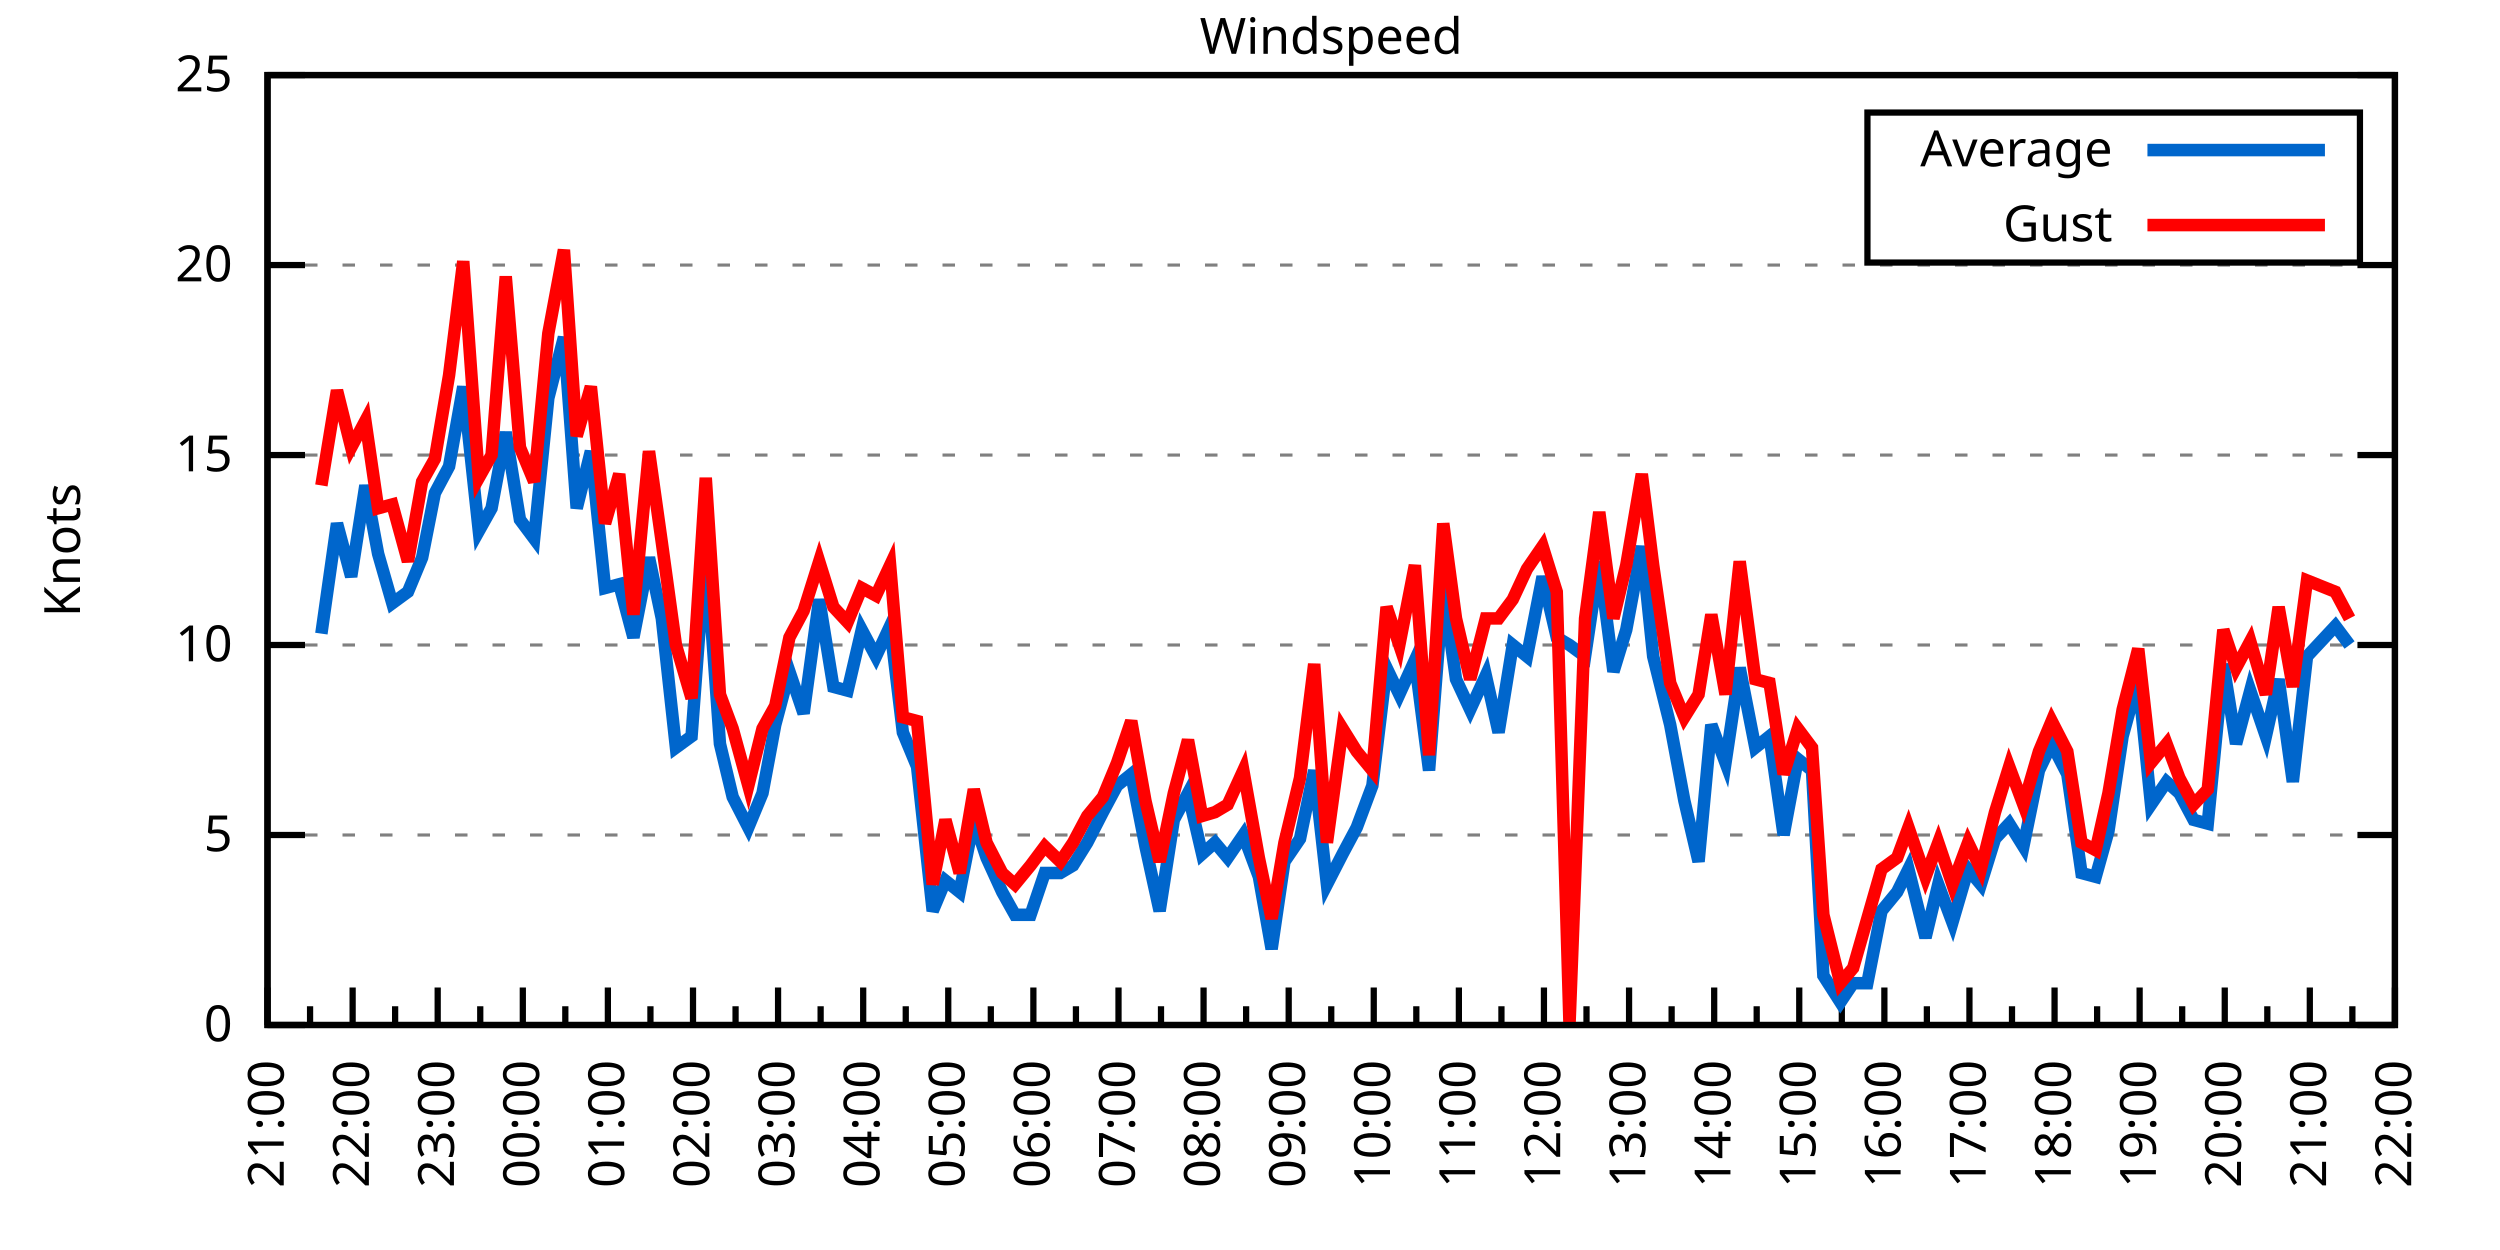
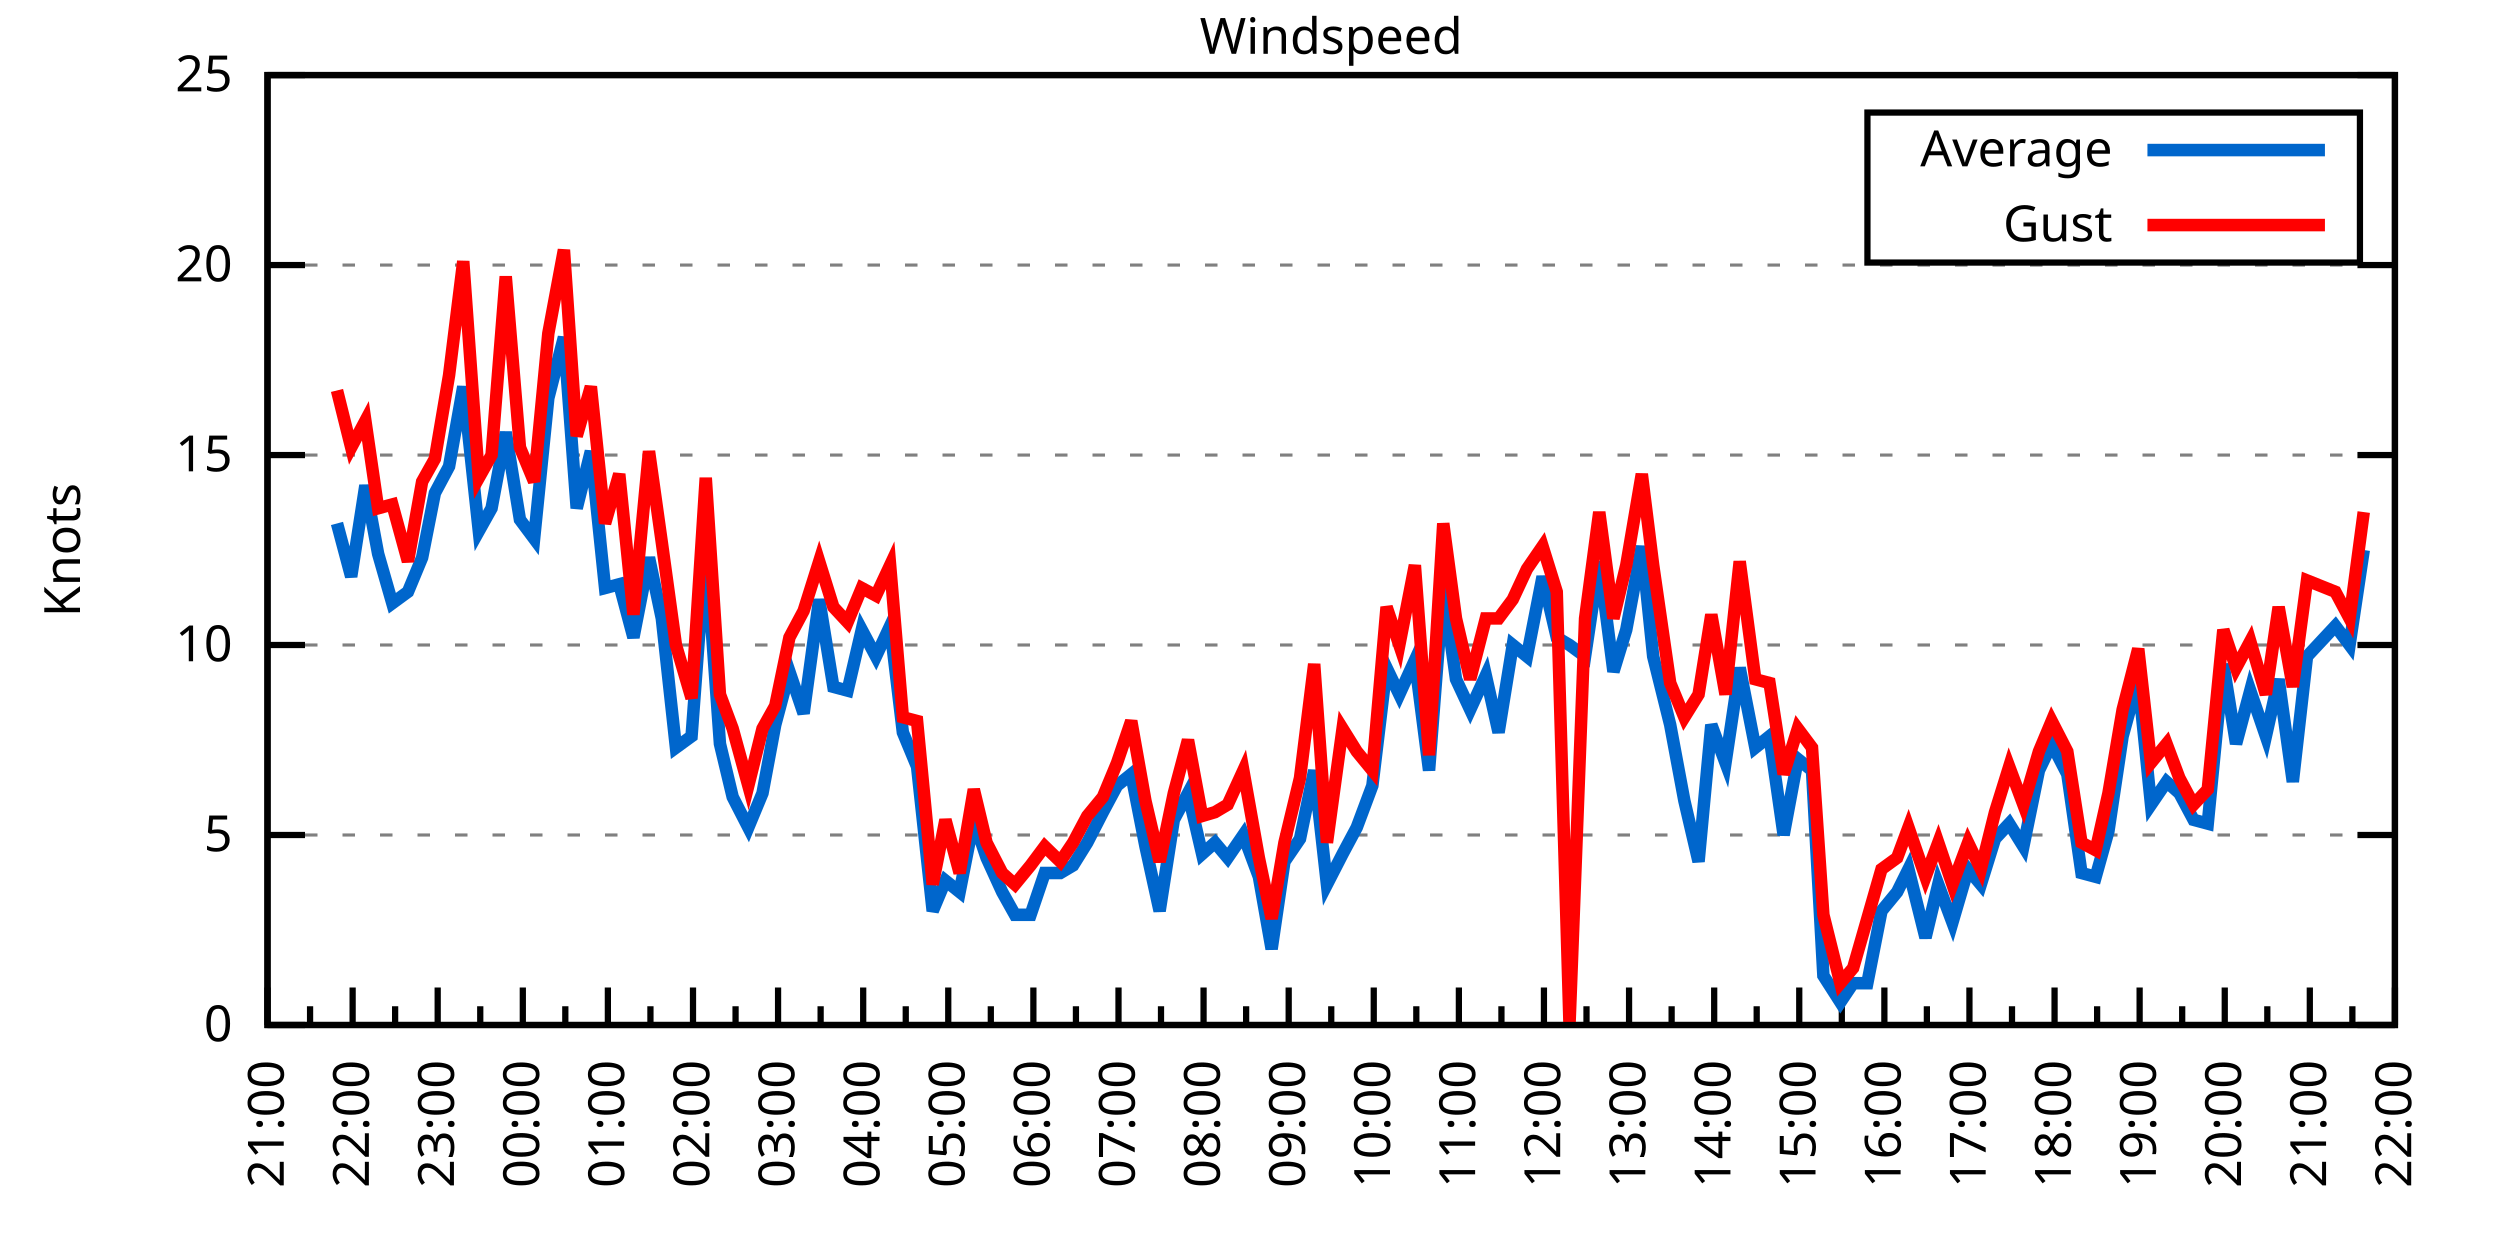
<svg xmlns="http://www.w3.org/2000/svg" xmlns:xlink="http://www.w3.org/1999/xlink" width="400" height="200" viewBox="0 0 400 200">
  <g id="gnuplot_canvas">
    <rect x="0" y="0" width="400" height="200" fill="none" />
    <defs>
      <circle id="gpDot" r="0.5" stroke-width="0.5" stroke="currentColor" />
      <path id="gpPt0" stroke-width="0.333" stroke="currentColor" d="M-1,0 h2 M0,-1 v2" />
      <path id="gpPt1" stroke-width="0.333" stroke="currentColor" d="M-1,-1 L1,1 M1,-1 L-1,1" />
      <path id="gpPt2" stroke-width="0.333" stroke="currentColor" d="M-1,0 L1,0 M0,-1 L0,1 M-1,-1 L1,1 M-1,1 L1,-1" />
      <rect id="gpPt3" stroke-width="0.333" stroke="currentColor" x="-1" y="-1" width="2" height="2" />
      <rect id="gpPt4" stroke-width="0.333" stroke="currentColor" fill="currentColor" x="-1" y="-1" width="2" height="2" />
      <circle id="gpPt5" stroke-width="0.333" stroke="currentColor" cx="0" cy="0" r="1" />
      <use xlink:href="#gpPt5" id="gpPt6" fill="currentColor" stroke="none" />
      <path id="gpPt7" stroke-width="0.333" stroke="currentColor" d="M0,-1.33 L-1.33,0.67 L1.33,0.67 z" />
      <use xlink:href="#gpPt7" id="gpPt8" fill="currentColor" stroke="none" />
      <use xlink:href="#gpPt7" id="gpPt9" stroke="currentColor" transform="rotate(180)" />
      <use xlink:href="#gpPt9" id="gpPt10" fill="currentColor" stroke="none" />
      <use xlink:href="#gpPt3" id="gpPt11" stroke="currentColor" transform="rotate(45)" />
      <use xlink:href="#gpPt11" id="gpPt12" fill="currentColor" stroke="none" />
      <path id="gpPt13" stroke-width="0.333" stroke="currentColor" d="M0,1.330 L1.265,0.411 L0.782,-1.067 L-0.782,-1.076 L-1.265,0.411 z" />
      <use xlink:href="#gpPt13" id="gpPt14" fill="currentColor" stroke="none" />
      <filter id="textbox" filterUnits="objectBoundingBox" x="0" y="0" height="1" width="1">
        <feFlood flood-color="white" flood-opacity="1" result="bgnd" />
        <feComposite in="SourceGraphic" in2="bgnd" operator="atop" />
      </filter>
      <filter id="greybox" filterUnits="objectBoundingBox" x="0" y="0" height="1" width="1">
        <feFlood flood-color="lightgrey" flood-opacity="1" result="grey" />
        <feComposite in="SourceGraphic" in2="grey" operator="atop" />
      </filter>
    </defs>
    <g fill="none" color="white" stroke="currentColor" stroke-width="1.00" stroke-linecap="butt" stroke-linejoin="miter">
</g>
    <g fill="none" color="black" stroke="currentColor" stroke-width="1.00" stroke-linecap="butt" stroke-linejoin="miter">
      <g stroke="none" shape-rendering="crispEdges">
        <polygon fill="rgb(255, 255, 255)" points="42.80,164.00 383.18,164.00 383.18,12.02 42.80,12.02 " />
      </g>
    </g>
    <g fill="none" color="black" stroke="currentColor" stroke-width="1.00" stroke-linecap="butt" stroke-linejoin="miter">
</g>
    <g fill="none" color="black" stroke="black" stroke-width="0.50" stroke-linecap="butt" stroke-linejoin="miter">
</g>
    <g fill="none" color="gray" stroke="currentColor" stroke-width="0.50" stroke-linecap="butt" stroke-linejoin="miter">
      <path stroke="gray" stroke-dasharray="2,4" class="gridline" d="M42.80,164.00 L383.19,164.00  " />
    </g>
    <g fill="none" color="gray" stroke="gray" stroke-width="1.00" stroke-linecap="butt" stroke-linejoin="miter">
</g>
    <g fill="none" color="black" stroke="currentColor" stroke-width="1.00" stroke-linecap="butt" stroke-linejoin="miter">
      <path stroke="black" d="M42.80,164.00 L48.80,164.00 M383.19,164.00 L377.19,164.00  " />
      <g transform="translate(37.20,166.60)" stroke="none" fill="black" font-family="Sans" font-size="8.00" text-anchor="end">
        <text>
          <tspan font-family="Sans"> 0</tspan>
        </text>
      </g>
    </g>
    <g fill="none" color="black" stroke="currentColor" stroke-width="1.00" stroke-linecap="butt" stroke-linejoin="miter">
</g>
    <g fill="none" color="black" stroke="black" stroke-width="0.50" stroke-linecap="butt" stroke-linejoin="miter">
</g>
    <g fill="none" color="gray" stroke="currentColor" stroke-width="0.50" stroke-linecap="butt" stroke-linejoin="miter">
      <path stroke="gray" stroke-dasharray="2,4" class="gridline" d="M42.80,133.60 L383.19,133.60  " />
    </g>
    <g fill="none" color="gray" stroke="gray" stroke-width="1.00" stroke-linecap="butt" stroke-linejoin="miter">
</g>
    <g fill="none" color="black" stroke="currentColor" stroke-width="1.00" stroke-linecap="butt" stroke-linejoin="miter">
      <path stroke="black" d="M42.80,133.60 L48.80,133.60 M383.19,133.60 L377.19,133.60  " />
      <g transform="translate(37.20,136.20)" stroke="none" fill="black" font-family="Sans" font-size="8.00" text-anchor="end">
        <text>
          <tspan font-family="Sans"> 5</tspan>
        </text>
      </g>
    </g>
    <g fill="none" color="black" stroke="currentColor" stroke-width="1.00" stroke-linecap="butt" stroke-linejoin="miter">
</g>
    <g fill="none" color="black" stroke="black" stroke-width="0.50" stroke-linecap="butt" stroke-linejoin="miter">
</g>
    <g fill="none" color="gray" stroke="currentColor" stroke-width="0.50" stroke-linecap="butt" stroke-linejoin="miter">
      <path stroke="gray" stroke-dasharray="2,4" class="gridline" d="M42.80,103.20 L383.19,103.20  " />
    </g>
    <g fill="none" color="gray" stroke="gray" stroke-width="1.00" stroke-linecap="butt" stroke-linejoin="miter">
</g>
    <g fill="none" color="black" stroke="currentColor" stroke-width="1.00" stroke-linecap="butt" stroke-linejoin="miter">
      <path stroke="black" d="M42.80,103.20 L48.80,103.20 M383.19,103.20 L377.19,103.20  " />
      <g transform="translate(37.20,105.80)" stroke="none" fill="black" font-family="Sans" font-size="8.00" text-anchor="end">
        <text>
          <tspan font-family="Sans"> 10</tspan>
        </text>
      </g>
    </g>
    <g fill="none" color="black" stroke="currentColor" stroke-width="1.00" stroke-linecap="butt" stroke-linejoin="miter">
</g>
    <g fill="none" color="black" stroke="black" stroke-width="0.50" stroke-linecap="butt" stroke-linejoin="miter">
</g>
    <g fill="none" color="gray" stroke="currentColor" stroke-width="0.50" stroke-linecap="butt" stroke-linejoin="miter">
      <path stroke="gray" stroke-dasharray="2,4" class="gridline" d="M42.80,72.81 L383.19,72.81  " />
    </g>
    <g fill="none" color="gray" stroke="gray" stroke-width="1.00" stroke-linecap="butt" stroke-linejoin="miter">
</g>
    <g fill="none" color="black" stroke="currentColor" stroke-width="1.00" stroke-linecap="butt" stroke-linejoin="miter">
      <path stroke="black" d="M42.80,72.81 L48.80,72.81 M383.19,72.81 L377.19,72.81  " />
      <g transform="translate(37.20,75.41)" stroke="none" fill="black" font-family="Sans" font-size="8.00" text-anchor="end">
        <text>
          <tspan font-family="Sans"> 15</tspan>
        </text>
      </g>
    </g>
    <g fill="none" color="black" stroke="currentColor" stroke-width="1.00" stroke-linecap="butt" stroke-linejoin="miter">
</g>
    <g fill="none" color="black" stroke="black" stroke-width="0.50" stroke-linecap="butt" stroke-linejoin="miter">
</g>
    <g fill="none" color="gray" stroke="currentColor" stroke-width="0.50" stroke-linecap="butt" stroke-linejoin="miter">
      <path stroke="gray" stroke-dasharray="2,4" class="gridline" d="M42.80,42.41 L383.19,42.41  " />
    </g>
    <g fill="none" color="gray" stroke="gray" stroke-width="1.00" stroke-linecap="butt" stroke-linejoin="miter">
</g>
    <g fill="none" color="black" stroke="currentColor" stroke-width="1.00" stroke-linecap="butt" stroke-linejoin="miter">
      <path stroke="black" d="M42.80,42.41 L48.80,42.41 M383.19,42.41 L377.19,42.41  " />
      <g transform="translate(37.20,45.01)" stroke="none" fill="black" font-family="Sans" font-size="8.00" text-anchor="end">
        <text>
          <tspan font-family="Sans"> 20</tspan>
        </text>
      </g>
    </g>
    <g fill="none" color="black" stroke="currentColor" stroke-width="1.00" stroke-linecap="butt" stroke-linejoin="miter">
</g>
    <g fill="none" color="black" stroke="black" stroke-width="0.50" stroke-linecap="butt" stroke-linejoin="miter">
</g>
    <g fill="none" color="gray" stroke="currentColor" stroke-width="0.50" stroke-linecap="butt" stroke-linejoin="miter">
      <path stroke="gray" stroke-dasharray="2,4" class="gridline" d="M42.80,12.01 L383.19,12.01  " />
    </g>
    <g fill="none" color="gray" stroke="gray" stroke-width="1.00" stroke-linecap="butt" stroke-linejoin="miter">
</g>
    <g fill="none" color="black" stroke="currentColor" stroke-width="1.00" stroke-linecap="butt" stroke-linejoin="miter">
      <path stroke="black" d="M42.80,12.01 L48.80,12.01 M383.19,12.01 L377.19,12.01  " />
      <g transform="translate(37.20,14.61)" stroke="none" fill="black" font-family="Sans" font-size="8.00" text-anchor="end">
        <text>
          <tspan font-family="Sans"> 25</tspan>
        </text>
      </g>
    </g>
    <g fill="none" color="black" stroke="currentColor" stroke-width="1.00" stroke-linecap="butt" stroke-linejoin="miter">
      <path stroke="black" d="M42.80,164.00 L42.80,158.00  " />
      <g transform="translate(45.40,169.60) rotate(270)" stroke="none" fill="black" font-family="Sans" font-size="8.00" text-anchor="end">
        <text>
          <tspan font-family="Sans">21:00</tspan>
        </text>
      </g>
    </g>
    <g fill="none" color="black" stroke="currentColor" stroke-width="1.00" stroke-linecap="butt" stroke-linejoin="miter">
      <path stroke="black" d="M49.61,164.00 L49.61,161.00 M56.42,164.00 L56.42,158.00  " />
      <g transform="translate(59.02,169.60) rotate(270)" stroke="none" fill="black" font-family="Sans" font-size="8.00" text-anchor="end">
        <text>
          <tspan font-family="Sans">22:00</tspan>
        </text>
      </g>
    </g>
    <g fill="none" color="black" stroke="currentColor" stroke-width="1.00" stroke-linecap="butt" stroke-linejoin="miter">
      <path stroke="black" d="M63.22,164.00 L63.22,161.00 M70.03,164.00 L70.03,158.00  " />
      <g transform="translate(72.63,169.60) rotate(270)" stroke="none" fill="black" font-family="Sans" font-size="8.00" text-anchor="end">
        <text>
          <tspan font-family="Sans">23:00</tspan>
        </text>
      </g>
    </g>
    <g fill="none" color="black" stroke="currentColor" stroke-width="1.00" stroke-linecap="butt" stroke-linejoin="miter">
      <path stroke="black" d="M76.84,164.00 L76.84,161.00 M83.65,164.00 L83.65,158.00  " />
      <g transform="translate(86.25,169.60) rotate(270)" stroke="none" fill="black" font-family="Sans" font-size="8.00" text-anchor="end">
        <text>
          <tspan font-family="Sans">00:00</tspan>
        </text>
      </g>
    </g>
    <g fill="none" color="black" stroke="currentColor" stroke-width="1.00" stroke-linecap="butt" stroke-linejoin="miter">
      <path stroke="black" d="M90.45,164.00 L90.45,161.00 M97.26,164.00 L97.26,158.00  " />
      <g transform="translate(99.86,169.60) rotate(270)" stroke="none" fill="black" font-family="Sans" font-size="8.00" text-anchor="end">
        <text>
          <tspan font-family="Sans">01:00</tspan>
        </text>
      </g>
    </g>
    <g fill="none" color="black" stroke="currentColor" stroke-width="1.00" stroke-linecap="butt" stroke-linejoin="miter">
      <path stroke="black" d="M104.07,164.00 L104.07,161.00 M110.88,164.00 L110.88,158.00  " />
      <g transform="translate(113.48,169.60) rotate(270)" stroke="none" fill="black" font-family="Sans" font-size="8.00" text-anchor="end">
        <text>
          <tspan font-family="Sans">02:00</tspan>
        </text>
      </g>
    </g>
    <g fill="none" color="black" stroke="currentColor" stroke-width="1.00" stroke-linecap="butt" stroke-linejoin="miter">
      <path stroke="black" d="M117.69,164.00 L117.69,161.00 M124.49,164.00 L124.49,158.00  " />
      <g transform="translate(127.09,169.60) rotate(270)" stroke="none" fill="black" font-family="Sans" font-size="8.00" text-anchor="end">
        <text>
          <tspan font-family="Sans">03:00</tspan>
        </text>
      </g>
    </g>
    <g fill="none" color="black" stroke="currentColor" stroke-width="1.00" stroke-linecap="butt" stroke-linejoin="miter">
      <path stroke="black" d="M131.30,164.00 L131.30,161.00 M138.11,164.00 L138.11,158.00  " />
      <g transform="translate(140.71,169.60) rotate(270)" stroke="none" fill="black" font-family="Sans" font-size="8.00" text-anchor="end">
        <text>
          <tspan font-family="Sans">04:00</tspan>
        </text>
      </g>
    </g>
    <g fill="none" color="black" stroke="currentColor" stroke-width="1.00" stroke-linecap="butt" stroke-linejoin="miter">
      <path stroke="black" d="M144.92,164.00 L144.92,161.00 M151.72,164.00 L151.72,158.00  " />
      <g transform="translate(154.32,169.60) rotate(270)" stroke="none" fill="black" font-family="Sans" font-size="8.00" text-anchor="end">
        <text>
          <tspan font-family="Sans">05:00</tspan>
        </text>
      </g>
    </g>
    <g fill="none" color="black" stroke="currentColor" stroke-width="1.00" stroke-linecap="butt" stroke-linejoin="miter">
      <path stroke="black" d="M158.53,164.00 L158.53,161.00 M165.34,164.00 L165.34,158.00  " />
      <g transform="translate(167.94,169.60) rotate(270)" stroke="none" fill="black" font-family="Sans" font-size="8.00" text-anchor="end">
        <text>
          <tspan font-family="Sans">06:00</tspan>
        </text>
      </g>
    </g>
    <g fill="none" color="black" stroke="currentColor" stroke-width="1.00" stroke-linecap="butt" stroke-linejoin="miter">
      <path stroke="black" d="M172.15,164.00 L172.15,161.00 M178.96,164.00 L178.96,158.00  " />
      <g transform="translate(181.56,169.60) rotate(270)" stroke="none" fill="black" font-family="Sans" font-size="8.00" text-anchor="end">
        <text>
          <tspan font-family="Sans">07:00</tspan>
        </text>
      </g>
    </g>
    <g fill="none" color="black" stroke="currentColor" stroke-width="1.00" stroke-linecap="butt" stroke-linejoin="miter">
      <path stroke="black" d="M185.76,164.00 L185.76,161.00 M192.57,164.00 L192.57,158.00  " />
      <g transform="translate(195.17,169.60) rotate(270)" stroke="none" fill="black" font-family="Sans" font-size="8.00" text-anchor="end">
        <text>
          <tspan font-family="Sans">08:00</tspan>
        </text>
      </g>
    </g>
    <g fill="none" color="black" stroke="currentColor" stroke-width="1.00" stroke-linecap="butt" stroke-linejoin="miter">
      <path stroke="black" d="M199.38,164.00 L199.38,161.00 M206.19,164.00 L206.19,158.00  " />
      <g transform="translate(208.79,169.60) rotate(270)" stroke="none" fill="black" font-family="Sans" font-size="8.00" text-anchor="end">
        <text>
          <tspan font-family="Sans">09:00</tspan>
        </text>
      </g>
    </g>
    <g fill="none" color="black" stroke="currentColor" stroke-width="1.00" stroke-linecap="butt" stroke-linejoin="miter">
      <path stroke="black" d="M213.00,164.00 L213.00,161.00 M219.80,164.00 L219.80,158.00  " />
      <g transform="translate(222.40,169.60) rotate(270)" stroke="none" fill="black" font-family="Sans" font-size="8.00" text-anchor="end">
        <text>
          <tspan font-family="Sans">10:00</tspan>
        </text>
      </g>
    </g>
    <g fill="none" color="black" stroke="currentColor" stroke-width="1.00" stroke-linecap="butt" stroke-linejoin="miter">
      <path stroke="black" d="M226.61,164.00 L226.61,161.00 M233.42,164.00 L233.42,158.00  " />
      <g transform="translate(236.02,169.60) rotate(270)" stroke="none" fill="black" font-family="Sans" font-size="8.00" text-anchor="end">
        <text>
          <tspan font-family="Sans">11:00</tspan>
        </text>
      </g>
    </g>
    <g fill="none" color="black" stroke="currentColor" stroke-width="1.00" stroke-linecap="butt" stroke-linejoin="miter">
      <path stroke="black" d="M240.23,164.00 L240.23,161.00 M247.03,164.00 L247.03,158.00  " />
      <g transform="translate(249.63,169.60) rotate(270)" stroke="none" fill="black" font-family="Sans" font-size="8.00" text-anchor="end">
        <text>
          <tspan font-family="Sans">12:00</tspan>
        </text>
      </g>
    </g>
    <g fill="none" color="black" stroke="currentColor" stroke-width="1.00" stroke-linecap="butt" stroke-linejoin="miter">
      <path stroke="black" d="M253.84,164.00 L253.84,161.00 M260.65,164.00 L260.65,158.00  " />
      <g transform="translate(263.25,169.60) rotate(270)" stroke="none" fill="black" font-family="Sans" font-size="8.00" text-anchor="end">
        <text>
          <tspan font-family="Sans">13:00</tspan>
        </text>
      </g>
    </g>
    <g fill="none" color="black" stroke="currentColor" stroke-width="1.00" stroke-linecap="butt" stroke-linejoin="miter">
      <path stroke="black" d="M267.46,164.00 L267.46,161.00 M274.27,164.00 L274.27,158.00  " />
      <g transform="translate(276.87,169.60) rotate(270)" stroke="none" fill="black" font-family="Sans" font-size="8.00" text-anchor="end">
        <text>
          <tspan font-family="Sans">14:00</tspan>
        </text>
      </g>
    </g>
    <g fill="none" color="black" stroke="currentColor" stroke-width="1.00" stroke-linecap="butt" stroke-linejoin="miter">
      <path stroke="black" d="M281.07,164.00 L281.07,161.00 M287.88,164.00 L287.88,158.00  " />
      <g transform="translate(290.48,169.60) rotate(270)" stroke="none" fill="black" font-family="Sans" font-size="8.00" text-anchor="end">
        <text>
          <tspan font-family="Sans">15:00</tspan>
        </text>
      </g>
    </g>
    <g fill="none" color="black" stroke="currentColor" stroke-width="1.00" stroke-linecap="butt" stroke-linejoin="miter">
      <path stroke="black" d="M294.69,164.00 L294.69,161.00 M301.50,164.00 L301.50,158.00  " />
      <g transform="translate(304.10,169.60) rotate(270)" stroke="none" fill="black" font-family="Sans" font-size="8.00" text-anchor="end">
        <text>
          <tspan font-family="Sans">16:00</tspan>
        </text>
      </g>
    </g>
    <g fill="none" color="black" stroke="currentColor" stroke-width="1.00" stroke-linecap="butt" stroke-linejoin="miter">
      <path stroke="black" d="M308.30,164.00 L308.30,161.00 M315.11,164.00 L315.11,158.00  " />
      <g transform="translate(317.71,169.60) rotate(270)" stroke="none" fill="black" font-family="Sans" font-size="8.00" text-anchor="end">
        <text>
          <tspan font-family="Sans">17:00</tspan>
        </text>
      </g>
    </g>
    <g fill="none" color="black" stroke="currentColor" stroke-width="1.00" stroke-linecap="butt" stroke-linejoin="miter">
      <path stroke="black" d="M321.92,164.00 L321.92,161.00 M328.73,164.00 L328.73,158.00  " />
      <g transform="translate(331.33,169.60) rotate(270)" stroke="none" fill="black" font-family="Sans" font-size="8.00" text-anchor="end">
        <text>
          <tspan font-family="Sans">18:00</tspan>
        </text>
      </g>
    </g>
    <g fill="none" color="black" stroke="currentColor" stroke-width="1.00" stroke-linecap="butt" stroke-linejoin="miter">
      <path stroke="black" d="M335.54,164.00 L335.54,161.00 M342.34,164.00 L342.34,158.00  " />
      <g transform="translate(344.94,169.60) rotate(270)" stroke="none" fill="black" font-family="Sans" font-size="8.00" text-anchor="end">
        <text>
          <tspan font-family="Sans">19:00</tspan>
        </text>
      </g>
    </g>
    <g fill="none" color="black" stroke="currentColor" stroke-width="1.00" stroke-linecap="butt" stroke-linejoin="miter">
      <path stroke="black" d="M349.15,164.00 L349.15,161.00 M355.96,164.00 L355.96,158.00  " />
      <g transform="translate(358.56,169.60) rotate(270)" stroke="none" fill="black" font-family="Sans" font-size="8.00" text-anchor="end">
        <text>
          <tspan font-family="Sans">20:00</tspan>
        </text>
      </g>
    </g>
    <g fill="none" color="black" stroke="currentColor" stroke-width="1.00" stroke-linecap="butt" stroke-linejoin="miter">
      <path stroke="black" d="M362.77,164.00 L362.77,161.00 M369.57,164.00 L369.57,158.00  " />
      <g transform="translate(372.17,169.60) rotate(270)" stroke="none" fill="black" font-family="Sans" font-size="8.00" text-anchor="end">
        <text>
          <tspan font-family="Sans">21:00</tspan>
        </text>
      </g>
    </g>
    <g fill="none" color="black" stroke="currentColor" stroke-width="1.00" stroke-linecap="butt" stroke-linejoin="miter">
      <path stroke="black" d="M376.38,164.00 L376.38,161.00 M383.19,164.00 L383.19,158.00  " />
      <g transform="translate(385.79,169.60) rotate(270)" stroke="none" fill="black" font-family="Sans" font-size="8.00" text-anchor="end">
        <text>
          <tspan font-family="Sans">22:00</tspan>
        </text>
      </g>
    </g>
    <g fill="none" color="black" stroke="currentColor" stroke-width="1.00" stroke-linecap="butt" stroke-linejoin="miter">
</g>
    <g fill="none" color="black" stroke="currentColor" stroke-width="1.00" stroke-linecap="butt" stroke-linejoin="miter">
      <path stroke="black" d="M42.80,12.01 L42.80,164.00 L383.19,164.00 L383.19,12.01 L42.80,12.01 Z  " />
    </g>
    <g fill="none" color="black" stroke="currentColor" stroke-width="1.00" stroke-linecap="butt" stroke-linejoin="miter">
      <g transform="translate(12.80,88.01) rotate(270)" stroke="none" fill="black" font-family="Sans" font-size="8.00" text-anchor="middle">
        <text>
          <tspan font-family="Sans">Knots</tspan>
        </text>
      </g>
    </g>
    <g fill="none" color="black" stroke="currentColor" stroke-width="1.00" stroke-linecap="butt" stroke-linejoin="miter">
</g>
    <g fill="none" color="black" stroke="currentColor" stroke-width="1.00" stroke-linecap="butt" stroke-linejoin="miter">
      <path stroke="black" d="M298.79,42.01 L298.79,18.01 L377.59,18.01 L377.59,42.01 L298.79,42.01 Z  " />
    </g>
    <g id="Windspeed_plot_1">
      <g fill="none" color="white" stroke="black" stroke-width="2.00" stroke-linecap="butt" stroke-linejoin="miter">
</g>
      <g fill="none" color="black" stroke="currentColor" stroke-width="2.00" stroke-linecap="butt" stroke-linejoin="miter">
        <g transform="translate(337.99,26.61)" stroke="none" fill="black" font-family="Sans" font-size="8.00" text-anchor="end">
          <text>
            <tspan font-family="Sans">Average</tspan>
          </text>
        </g>
      </g>
      <g fill="none" color="black" stroke="currentColor" stroke-width="2.00" stroke-linecap="butt" stroke-linejoin="miter">
-         <path stroke="rgb(  0, 102, 204)" d="M343.59,24.01 L371.99,24.01 M51.42,101.38 L53.92,83.75 L56.19,92.26 L58.46,77.67 L60.50,88.61 L62.77,96.52   L65.27,94.69 L67.54,89.22 L69.58,78.89 L71.85,74.63 L74.12,61.86 L76.61,84.97 L78.65,81.32 L80.92,69.16   L83.19,83.14 L85.46,86.18 L87.73,63.69 L90.23,53.96 L92.27,81.32 L94.54,72.20 L96.81,94.08 L99.08,93.48   L101.35,101.99 L103.84,89.22 L105.89,98.95 L108.15,119.62 L110.65,117.80 L112.92,87.40 L115.19,119.01 L117.23,127.52   L119.73,132.39 L122.00,126.91 L124.04,115.97 L126.31,107.46 L128.58,114.15 L131.07,95.91 L133.34,109.89 L135.61,110.50   L137.88,100.77 L140.15,105.03 L142.42,100.16 L144.46,117.19 L146.73,122.66 L149.23,145.76 L151.27,140.90 L153.54,142.72   L155.81,131.17 L157.85,137.25 L160.35,142.72 L162.39,146.37 L164.89,146.37 L167.16,139.68 L169.65,139.68 L171.69,138.47   L173.96,134.82 L176.46,129.95 L178.73,125.70 L181.00,123.87 L183.27,135.43 L185.54,145.76 L187.81,131.17 L190.08,126.91   L192.34,136.64 L194.39,134.82 L196.43,137.25 L198.93,133.60 L201.42,140.29 L203.46,151.84 L205.51,137.86 L208.00,134.21   L210.27,123.27 L212.31,141.51 L214.81,136.64 L217.08,132.39 L219.58,125.70 L221.85,106.85 L223.89,111.11 L226.38,105.64   L228.65,123.27 L230.92,94.08 L232.96,108.68 L235.23,113.54 L237.73,108.07 L239.77,117.19 L242.04,103.20 L244.31,105.03   L246.81,92.26 L249.08,101.99 L251.12,103.20 L253.61,105.03 L255.88,89.83 L258.15,107.46 L260.20,100.77 L262.69,87.40   L264.51,105.03 L267.23,115.97 L269.50,128.13 L271.77,137.86 L273.81,115.97 L276.08,122.05 L278.35,106.85 L280.85,119.62   L283.12,117.80 L285.38,133.60 L287.65,121.44 L289.92,123.27 L291.74,156.10 L294.46,160.35 L296.50,157.31 L298.77,157.31   L301.04,145.76 L303.54,142.72 L305.35,139.07 L308.08,150.02 L310.12,141.51 L312.39,147.59 L314.89,139.07 L316.93,141.51   L319.20,134.21 L321.47,131.78 L323.74,135.43 L326.23,123.27 L328.27,119.01 L330.77,123.87 L333.04,139.68 L335.31,140.29   L337.35,132.99 L339.62,117.80 L342.12,108.68 L344.16,128.74 L346.65,125.09 L348.70,126.91 L350.97,131.17 L353.24,131.78   L355.73,106.24 L357.77,119.01 L360.04,110.50 L362.54,117.80 L364.58,108.68 L366.85,125.09 L369.12,105.03 L373.66,100.16   L375.93,103.20  " />
+         <path stroke="rgb(  0, 102, 204)" d="M343.59,24.01 L371.99,24.01 M53.92,83.75 L56.19,92.26 L58.46,77.67 L60.50,88.61 L62.77,96.52 L65.27,94.69   L67.54,89.22 L69.58,78.89 L71.85,74.63 L74.12,61.86 L76.61,84.97 L78.65,81.32 L80.92,69.16 L83.19,83.14   L85.46,86.18 L87.73,63.69 L90.23,53.96 L92.27,81.32 L94.54,72.20 L96.81,94.08 L99.08,93.48 L101.35,101.99   L103.84,89.22 L105.89,98.95 L108.15,119.62 L110.65,117.80 L112.92,87.40 L115.19,119.01 L117.23,127.52 L119.73,132.39   L122.00,126.91 L124.04,115.97 L126.31,107.46 L128.58,114.15 L131.07,95.91 L133.34,109.89 L135.61,110.50 L137.88,100.77   L140.15,105.03 L142.42,100.16 L144.46,117.19 L146.73,122.66 L149.23,145.76 L151.27,140.90 L153.54,142.72 L155.81,131.17   L157.85,137.25 L160.35,142.72 L162.39,146.37 L164.89,146.37 L167.16,139.68 L169.65,139.68 L171.69,138.47 L173.96,134.82   L176.46,129.95 L178.73,125.70 L181.00,123.87 L183.27,135.43 L185.54,145.76 L187.81,131.17 L190.08,126.91 L192.34,136.64   L194.39,134.82 L196.43,137.25 L198.93,133.60 L201.42,140.29 L203.46,151.84 L205.51,137.86 L208.00,134.21 L210.27,123.27   L212.31,141.51 L214.81,136.64 L217.08,132.39 L219.58,125.70 L221.85,106.85 L223.89,111.11 L226.38,105.64 L228.65,123.27   L230.92,94.08 L232.96,108.68 L235.23,113.54 L237.73,108.07 L239.77,117.19 L242.04,103.20 L244.31,105.03 L246.81,92.26   L249.08,101.99 L251.12,103.20 L253.61,105.03 L255.88,89.83 L258.15,107.46 L260.20,100.77 L262.69,87.40 L264.51,105.03   L267.23,115.97 L269.50,128.13 L271.77,137.86 L273.81,115.97 L276.08,122.05 L278.35,106.85 L280.85,119.62 L283.12,117.80   L285.38,133.60 L287.65,121.44 L289.92,123.27 L291.74,156.10 L294.46,160.35 L296.50,157.31 L298.77,157.31 L301.04,145.76   L303.54,142.72 L305.35,139.07 L308.08,150.02 L310.12,141.51 L312.39,147.59 L314.89,139.07 L316.93,141.51 L319.20,134.21   L321.47,131.78 L323.74,135.43 L326.23,123.27 L328.27,119.01 L330.77,123.87 L333.04,139.68 L335.31,140.29 L337.35,132.99   L339.62,117.80 L342.12,108.68 L344.16,128.74 L346.65,125.09 L348.70,126.91 L350.97,131.17 L353.24,131.78 L355.73,106.24   L357.77,119.01 L360.04,110.50 L362.54,117.80 L364.58,108.68 L366.85,125.09 L369.12,105.03 L373.66,100.16 L375.93,103.20   L378.20,88.00  " />
      </g>
    </g>
    <g id="Windspeed_plot_2">
      <g fill="none" color="black" stroke="currentColor" stroke-width="2.00" stroke-linecap="butt" stroke-linejoin="miter">
        <g transform="translate(337.99,38.61)" stroke="none" fill="black" font-family="Sans" font-size="8.00" text-anchor="end">
          <text>
            <tspan font-family="Sans">Gust</tspan>
          </text>
        </g>
      </g>
      <g fill="none" color="black" stroke="currentColor" stroke-width="2.00" stroke-linecap="butt" stroke-linejoin="miter">
-         <path stroke="rgb(255,   0,   0)" d="M343.59,36.01 L371.99,36.01 M51.42,77.67 L53.92,62.47 L56.19,71.59 L58.46,67.33 L60.50,81.32 L62.77,80.71   L65.27,89.83 L67.54,77.06 L69.58,73.41 L71.85,60.04 L74.12,41.80 L76.61,76.45 L78.65,72.81 L80.92,44.23   L83.19,71.59 L85.46,77.06 L87.73,53.35 L90.23,39.98 L92.27,69.77 L94.54,61.86 L96.81,83.75 L99.08,75.85   L101.35,98.34 L103.84,72.20 L105.89,86.79 L108.15,103.20 L110.65,111.72 L112.92,76.45 L115.19,111.11 L117.23,116.58   L119.73,125.70 L122.00,116.58 L124.04,112.93 L126.31,101.99 L128.58,97.73 L131.07,89.83 L133.34,97.12 L135.61,99.56   L137.88,94.08 L140.15,95.30 L142.42,90.44 L144.46,114.76 L146.73,115.36 L149.23,141.51 L151.27,131.17 L153.54,139.68   L155.81,126.31 L157.85,134.82 L160.35,139.68 L162.39,141.51 L164.89,138.47 L167.16,135.43 L169.65,137.86 L171.69,134.82   L173.96,130.56 L176.46,127.52 L178.73,122.05 L181.00,115.36 L183.27,128.13 L185.54,137.86 L187.81,126.91 L190.08,118.40   L192.34,130.56 L194.39,129.95 L196.43,128.74 L198.93,123.27 L201.42,137.25 L203.46,146.98 L205.51,134.82 L208.00,124.48   L210.27,106.24 L212.31,134.82 L214.81,116.58 L217.08,120.23 L219.58,123.27 L221.85,97.12 L223.89,103.20 L226.38,90.44   L228.65,120.83 L230.92,83.75 L232.96,98.95 L235.23,108.68 L237.73,98.95 L239.77,98.95 L242.04,95.91 L244.31,91.04   L246.81,87.40 L249.08,94.69 L251.12,164.00 L253.61,98.95 L255.88,81.93 L258.15,98.95 L260.20,90.44 L262.69,75.85   L264.51,90.44 L267.23,109.28 L269.50,114.76 L271.77,111.11 L273.81,98.34 L276.08,111.11 L278.35,89.83 L280.85,108.68   L283.12,109.28 L285.38,123.87 L287.65,116.58 L289.92,119.62 L291.74,146.37 L294.46,157.31 L296.50,154.88 L298.77,146.98   L301.04,139.07 L303.54,137.25 L305.35,132.39 L308.08,140.29 L310.12,134.82 L312.39,141.51 L314.89,134.82 L316.93,139.07   L319.20,129.95 L321.47,122.66 L323.74,128.74 L326.23,120.23 L328.27,115.36 L330.77,120.23 L333.04,134.82 L335.31,136.03   L337.35,126.91 L339.62,113.54 L342.12,103.81 L344.16,122.05 L346.65,119.01 L348.70,124.48 L350.97,128.74 L353.24,126.31   L355.73,100.77 L357.77,106.85 L360.04,102.60 L362.54,111.11 L364.58,97.12 L366.85,109.89 L369.12,92.87 L373.66,94.69   L375.93,98.95  " />
+         <path stroke="rgb(255,   0,   0)" d="M343.59,36.01 L371.99,36.01 M53.92,62.47 L56.19,71.59 L58.46,67.33 L60.50,81.32 L62.77,80.71 L65.27,89.83   L67.54,77.06 L69.58,73.41 L71.85,60.04 L74.12,41.80 L76.61,76.45 L78.65,72.81 L80.92,44.23 L83.19,71.59   L85.46,77.06 L87.73,53.35 L90.23,39.98 L92.27,69.77 L94.54,61.86 L96.81,83.75 L99.08,75.85 L101.35,98.34   L103.84,72.20 L105.89,86.79 L108.15,103.20 L110.65,111.72 L112.92,76.45 L115.19,111.11 L117.23,116.58 L119.73,125.70   L122.00,116.58 L124.04,112.93 L126.31,101.99 L128.58,97.73 L131.07,89.83 L133.34,97.12 L135.61,99.56 L137.88,94.08   L140.15,95.30 L142.42,90.44 L144.46,114.76 L146.73,115.36 L149.23,141.51 L151.27,131.17 L153.54,139.68 L155.81,126.31   L157.85,134.82 L160.35,139.68 L162.39,141.51 L164.89,138.47 L167.16,135.43 L169.65,137.86 L171.69,134.82 L173.96,130.56   L176.46,127.52 L178.73,122.05 L181.00,115.36 L183.27,128.13 L185.54,137.86 L187.81,126.91 L190.08,118.40 L192.34,130.56   L194.39,129.95 L196.43,128.74 L198.93,123.27 L201.42,137.25 L203.46,146.98 L205.51,134.82 L208.00,124.48 L210.27,106.24   L212.31,134.82 L214.81,116.58 L217.08,120.23 L219.58,123.27 L221.85,97.12 L223.89,103.20 L226.38,90.44 L228.65,120.83   L230.92,83.75 L232.96,98.95 L235.23,108.68 L237.73,98.95 L239.77,98.95 L242.04,95.91 L244.31,91.04 L246.81,87.40   L249.08,94.69 L251.12,164.00 L253.61,98.95 L255.88,81.93 L258.15,98.95 L260.20,90.44 L262.69,75.85 L264.51,90.44   L267.23,109.28 L269.50,114.76 L271.77,111.11 L273.81,98.34 L276.08,111.11 L278.35,89.83 L280.85,108.68 L283.12,109.28   L285.38,123.87 L287.65,116.58 L289.92,119.62 L291.74,146.37 L294.46,157.31 L296.50,154.88 L298.77,146.98 L301.04,139.07   L303.54,137.25 L305.35,132.39 L308.08,140.29 L310.12,134.82 L312.39,141.51 L314.89,134.82 L316.93,139.07 L319.20,129.95   L321.47,122.66 L323.74,128.74 L326.23,120.23 L328.27,115.36 L330.77,120.23 L333.04,134.82 L335.31,136.03 L337.35,126.91   L339.62,113.54 L342.12,103.81 L344.16,122.05 L346.65,119.01 L348.70,124.48 L350.97,128.74 L353.24,126.31 L355.73,100.77   L357.77,106.85 L360.04,102.60 L362.54,111.11 L364.58,97.12 L366.85,109.89 L369.12,92.87 L373.66,94.69 L375.93,98.95   L378.20,81.93  " />
      </g>
    </g>
    <g fill="none" color="black" stroke="currentColor" stroke-width="2.00" stroke-linecap="butt" stroke-linejoin="miter">
</g>
    <g fill="none" color="black" stroke="black" stroke-width="1.00" stroke-linecap="butt" stroke-linejoin="miter">
</g>
    <g fill="none" color="black" stroke="currentColor" stroke-width="1.00" stroke-linecap="butt" stroke-linejoin="miter">
      <path stroke="black" d="M42.80,12.01 L42.80,164.00 L383.19,164.00 L383.19,12.01 L42.80,12.01 Z  " />
    </g>
    <g fill="none" color="black" stroke="currentColor" stroke-width="1.00" stroke-linecap="butt" stroke-linejoin="miter">
      <g transform="translate(212.99,8.61)" stroke="none" fill="black" font-family="Sans" font-size="8.00" text-anchor="middle">
        <text>
          <tspan font-family="Sans">Windspeed</tspan>
        </text>
      </g>
    </g>
    <g fill="none" color="black" stroke="currentColor" stroke-width="1.00" stroke-linecap="butt" stroke-linejoin="miter">
</g>
  </g>
</svg>
